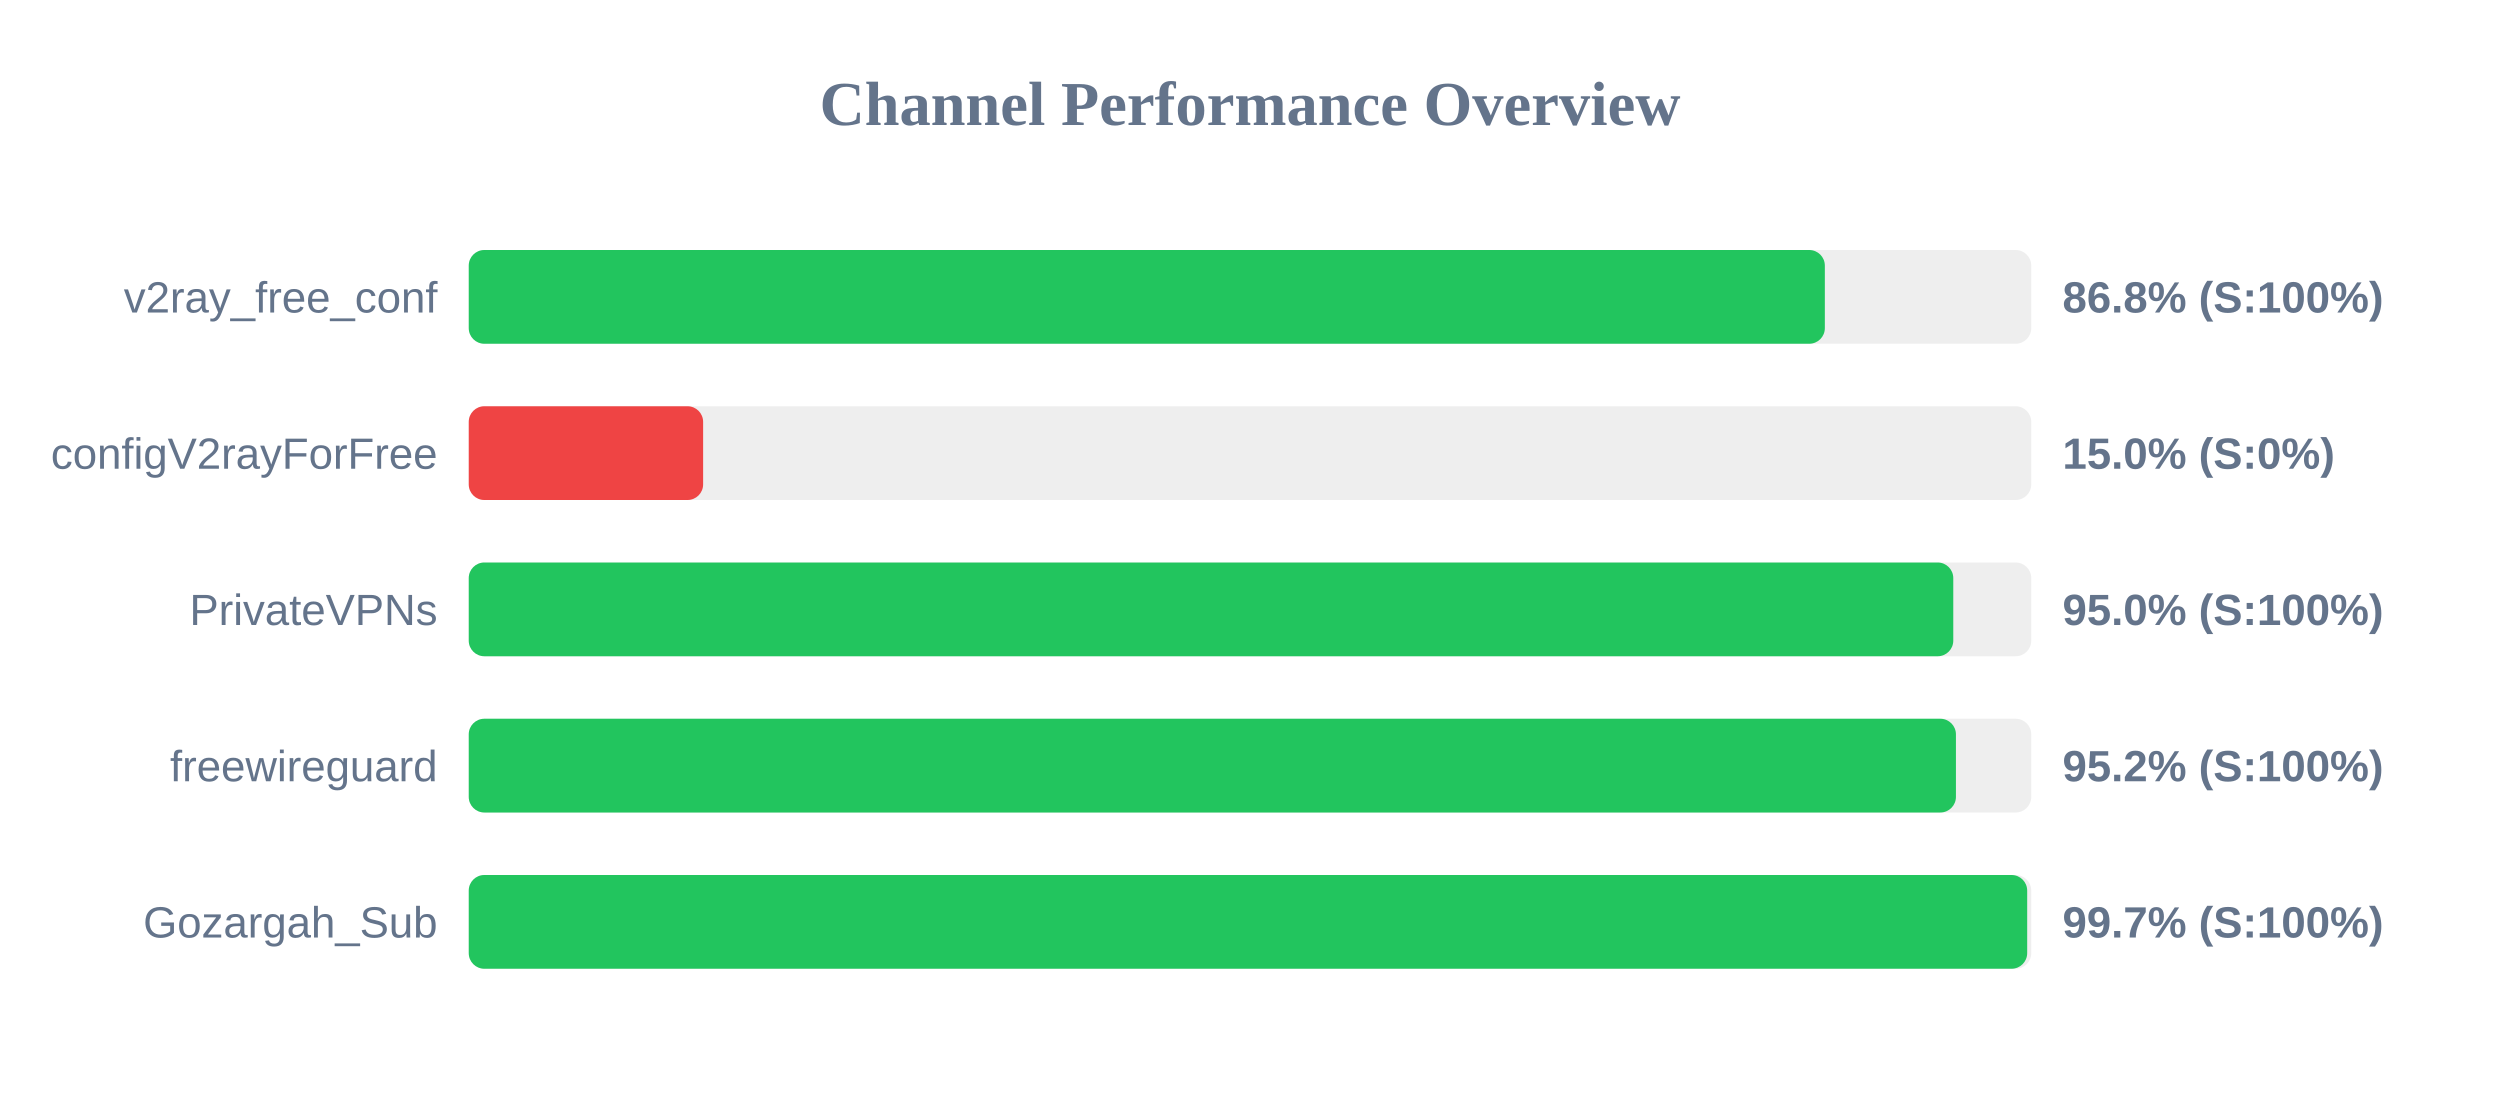
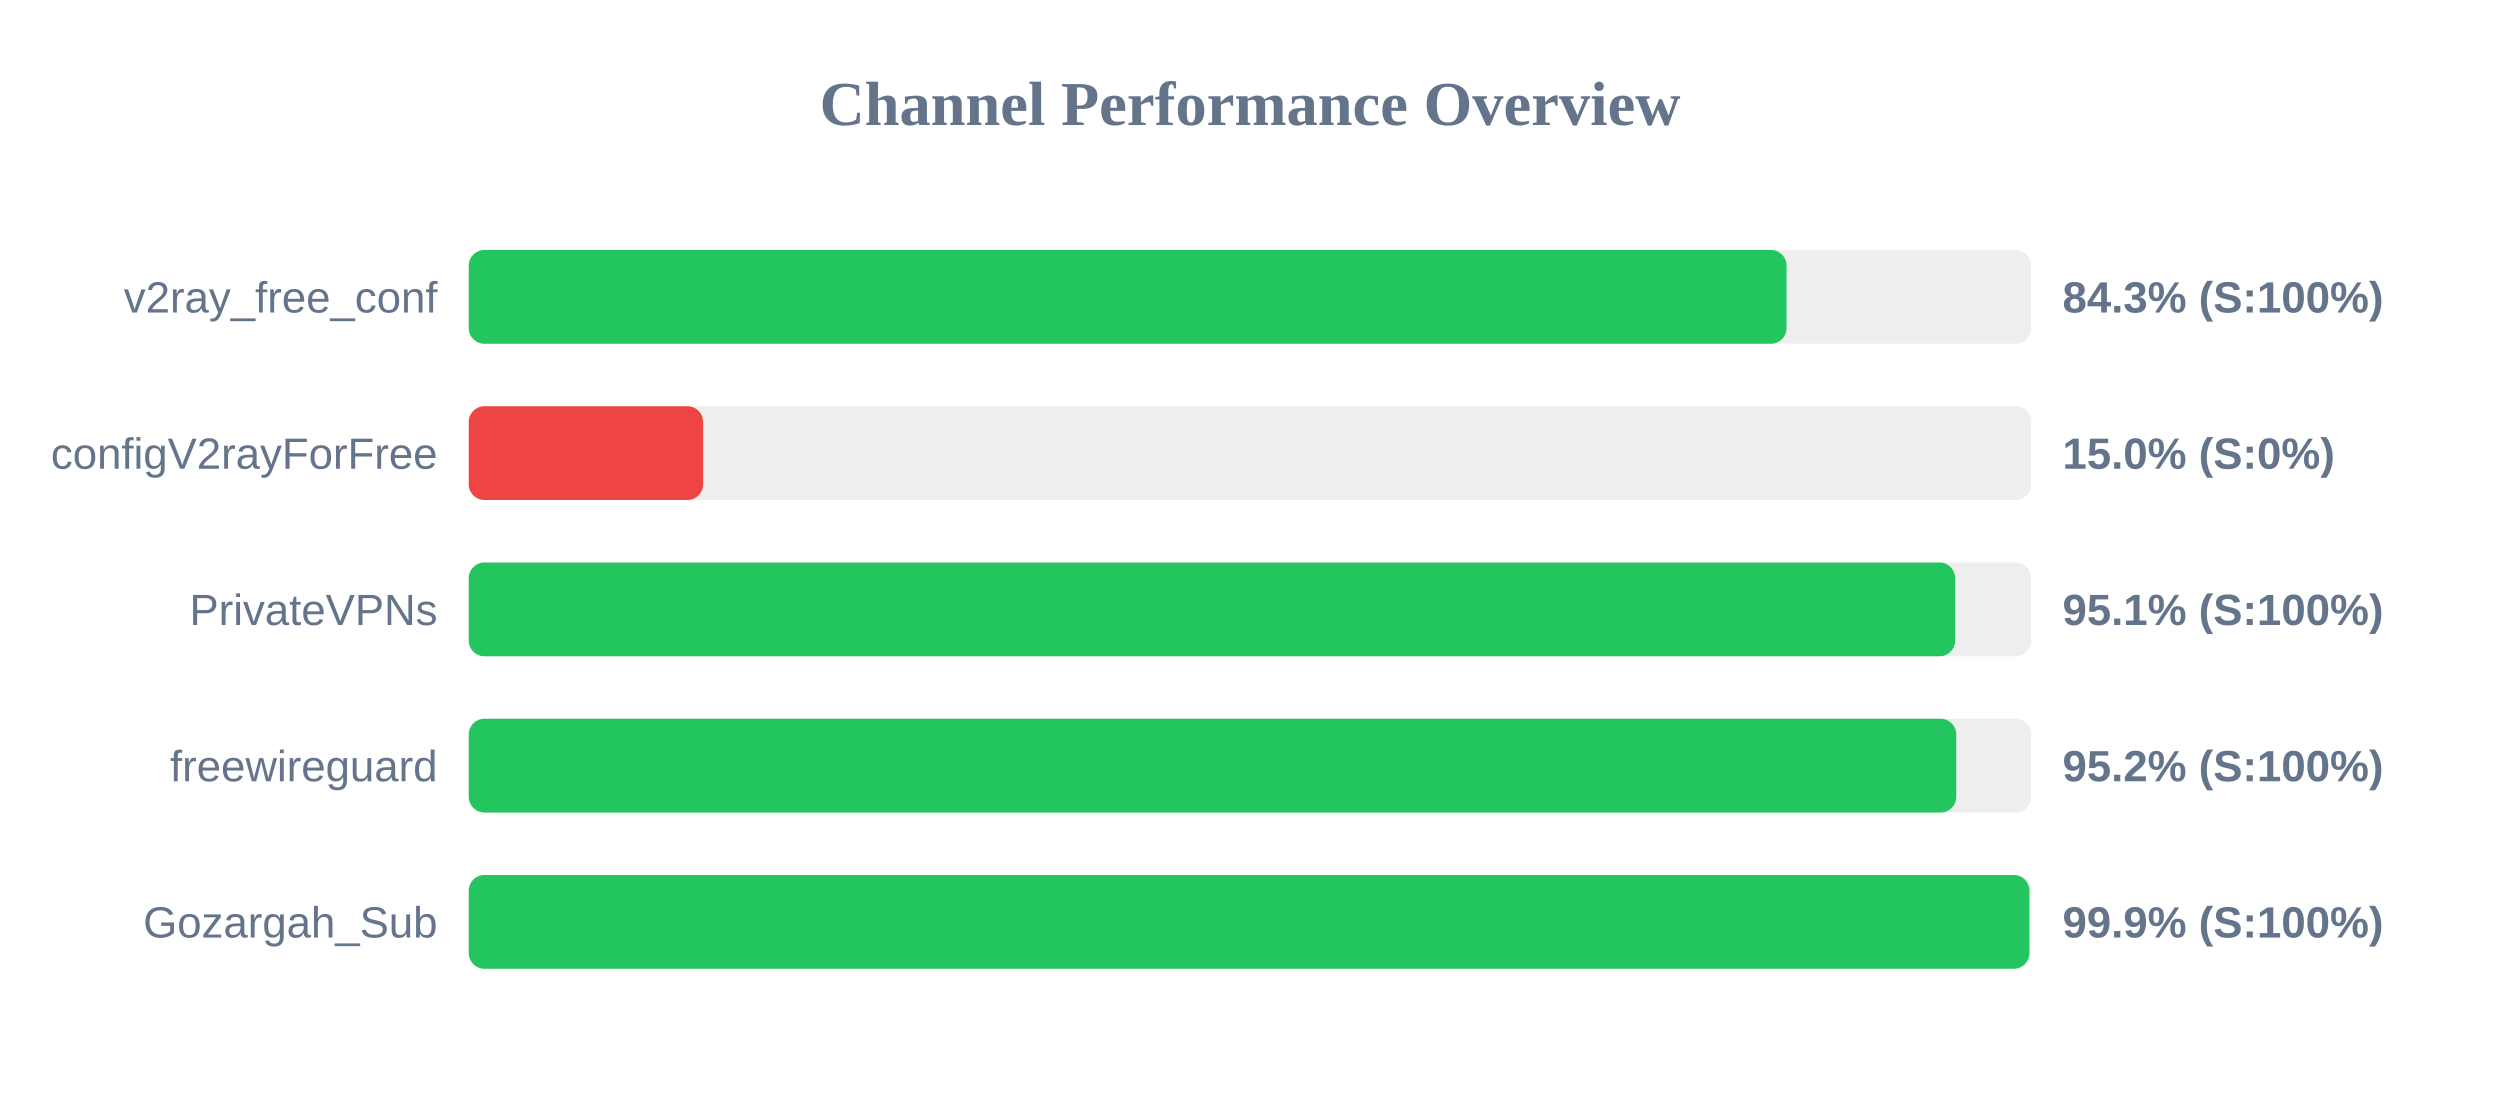
<svg xmlns="http://www.w3.org/2000/svg" width="800" height="350" version="1.1">
  <style>
        .row { font: 14px Arial; fill: #64748b; }
        .score { font: bold 14px Arial; fill: #64748b; }
    </style>
  <text x="400" y="40" text-anchor="middle" font-size="20px" font-weight="bold" fill="#64748b">Channel Performance Overview</text>
  <rect x="150" y="80" width="500" height="30" fill="#eee" rx="5" />
-   <rect x="150" y="80" width="433.95" height="30" fill="#22c55e" rx="5" />
+   <rect x="150" y="80" width="421.7" height="30" fill="#22c55e" rx="5" />
  <text x="140" y="100" text-anchor="end" class="row">v2ray_free_conf</text>
-   <text x="660" y="100" text-anchor="start" class="score">86.8% (S:100%)</text>
+   <text x="660" y="100" text-anchor="start" class="score">84.3% (S:100%)</text>
  <rect x="150" y="130" width="500" height="30" fill="#eee" rx="5" />
  <rect x="150" y="130" width="75.0" height="30" fill="#ef4444" rx="5" />
  <text x="140" y="150" text-anchor="end" class="row">configV2rayForFree</text>
  <text x="660" y="150" text-anchor="start" class="score">15.0% (S:0%)</text>
  <rect x="150" y="180" width="500" height="30" fill="#eee" rx="5" />
-   <rect x="150" y="180" width="475.05" height="30" fill="#22c55e" rx="5" />
+   <rect x="150" y="180" width="475.65" height="30" fill="#22c55e" rx="5" />
  <text x="140" y="200" text-anchor="end" class="row">PrivateVPNs</text>
-   <text x="660" y="200" text-anchor="start" class="score">95.0% (S:100%)</text>
+   <text x="660" y="200" text-anchor="start" class="score">95.1% (S:100%)</text>
  <rect x="150" y="230" width="500" height="30" fill="#eee" rx="5" />
-   <rect x="150" y="230" width="475.9" height="30" fill="#22c55e" rx="5" />
+   <rect x="150" y="230" width="476.0" height="30" fill="#22c55e" rx="5" />
  <text x="140" y="250" text-anchor="end" class="row">freewireguard</text>
  <text x="660" y="250" text-anchor="start" class="score">95.2% (S:100%)</text>
  <rect x="150" y="280" width="500" height="30" fill="#eee" rx="5" />
-   <rect x="150" y="280" width="498.7" height="30" fill="#22c55e" rx="5" />
+   <rect x="150" y="280" width="499.4" height="30" fill="#22c55e" rx="5" />
  <text x="140" y="300" text-anchor="end" class="row">Gozargah_Sub</text>
-   <text x="660" y="300" text-anchor="start" class="score">99.7% (S:100%)</text>
+   <text x="660" y="300" text-anchor="start" class="score">99.9% (S:100%)</text>
</svg>
